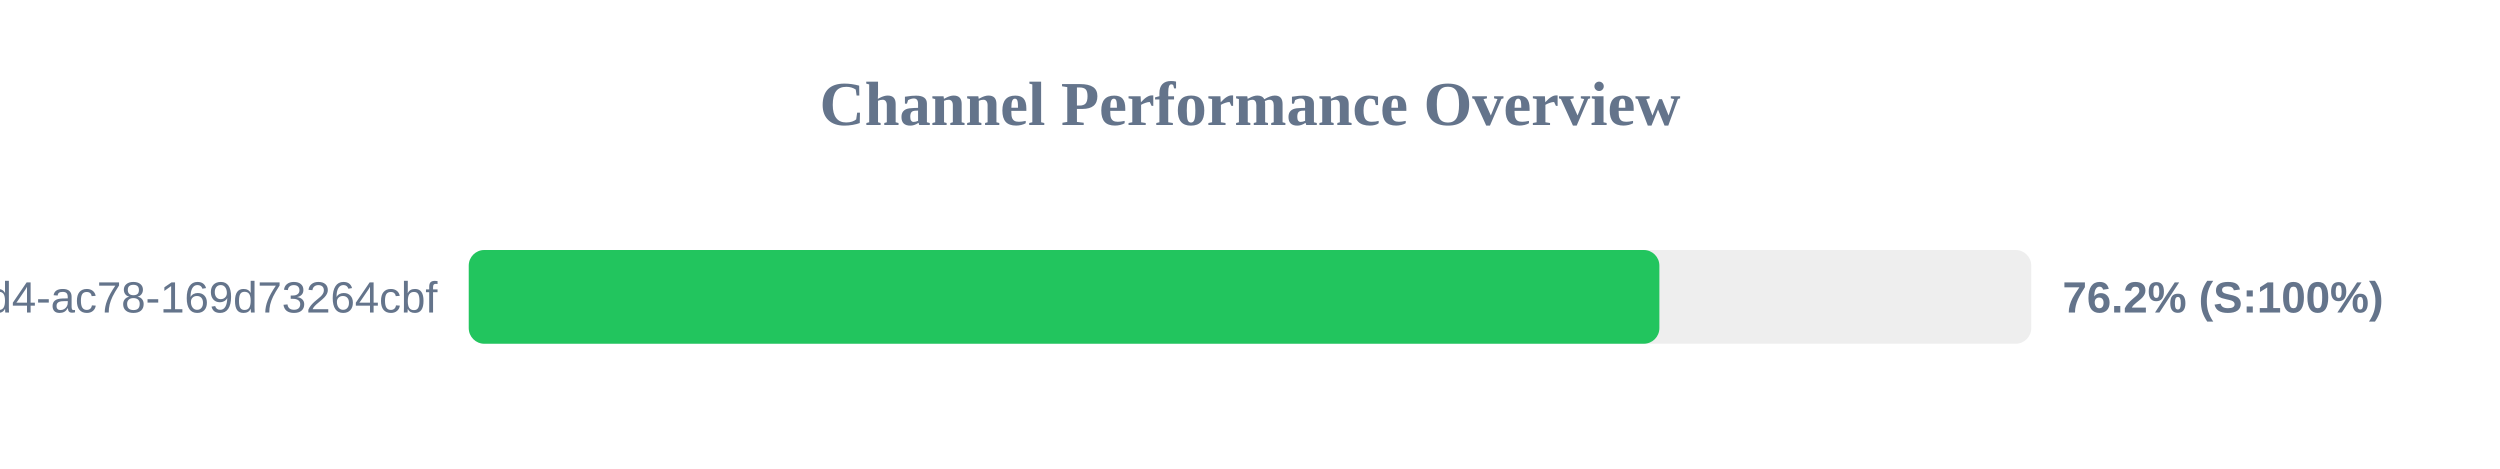
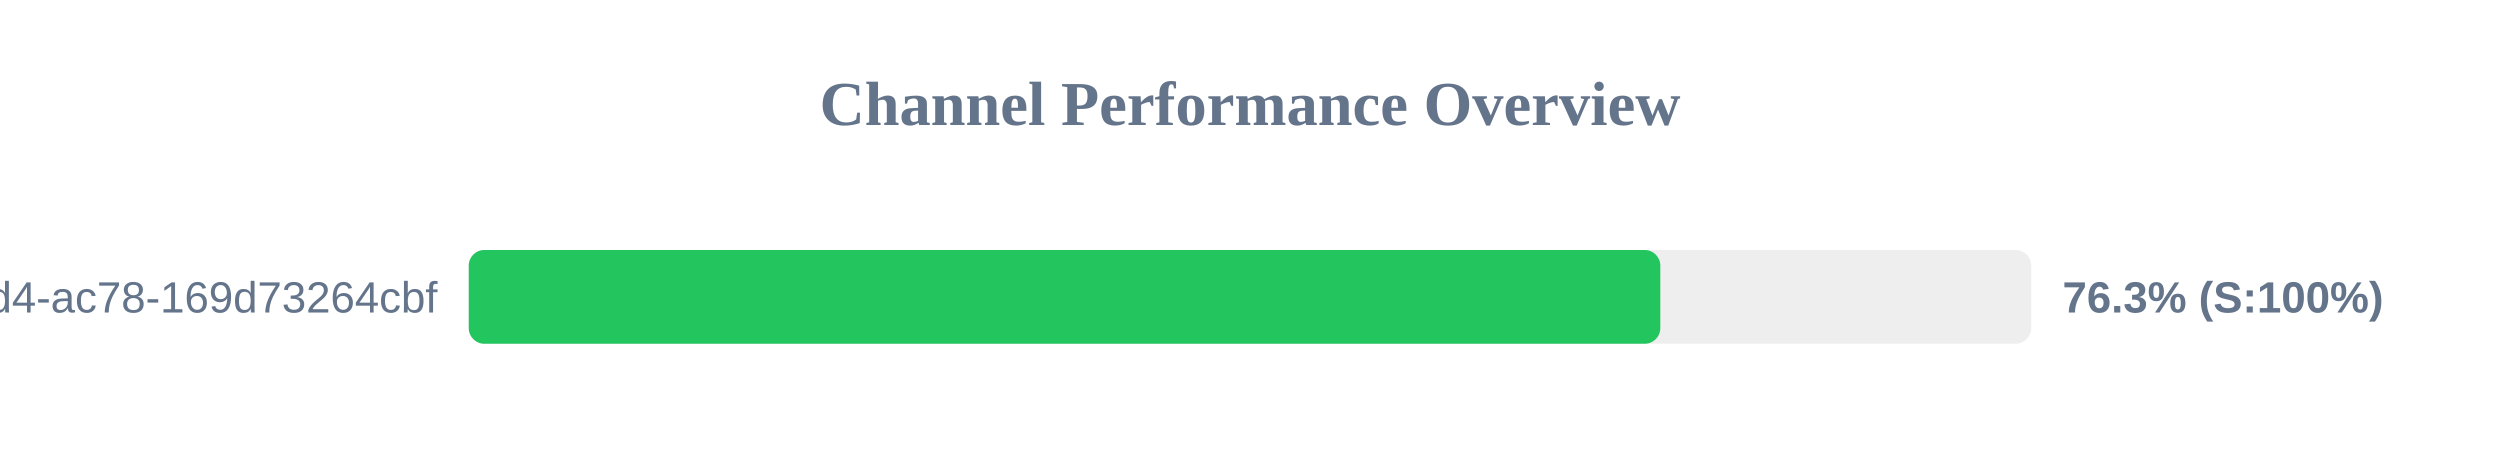
<svg xmlns="http://www.w3.org/2000/svg" width="800" height="150" version="1.1">
  <style>
        .row { font: 14px Arial; fill: #64748b; }
        .score { font: bold 14px Arial; fill: #64748b; }
    </style>
  <text x="400" y="40" text-anchor="middle" font-size="20px" font-weight="bold" fill="#64748b">Channel Performance Overview</text>
  <rect x="150" y="80" width="500" height="30" fill="#eee" rx="5" />
-   <rect x="150" y="80" width="381.0" height="30" fill="#22c55e" rx="5" />
+   <rect x="150" y="80" width="381.3" height="30" fill="#22c55e" rx="5" />
  <text x="140" y="100" text-anchor="end" class="row">?uuid=48c2c901-72e6-46d4-ac78-169d73264cbf</text>
-   <text x="660" y="100" text-anchor="start" class="score">76.2% (S:100%)</text>
+   <text x="660" y="100" text-anchor="start" class="score">76.3% (S:100%)</text>
</svg>
